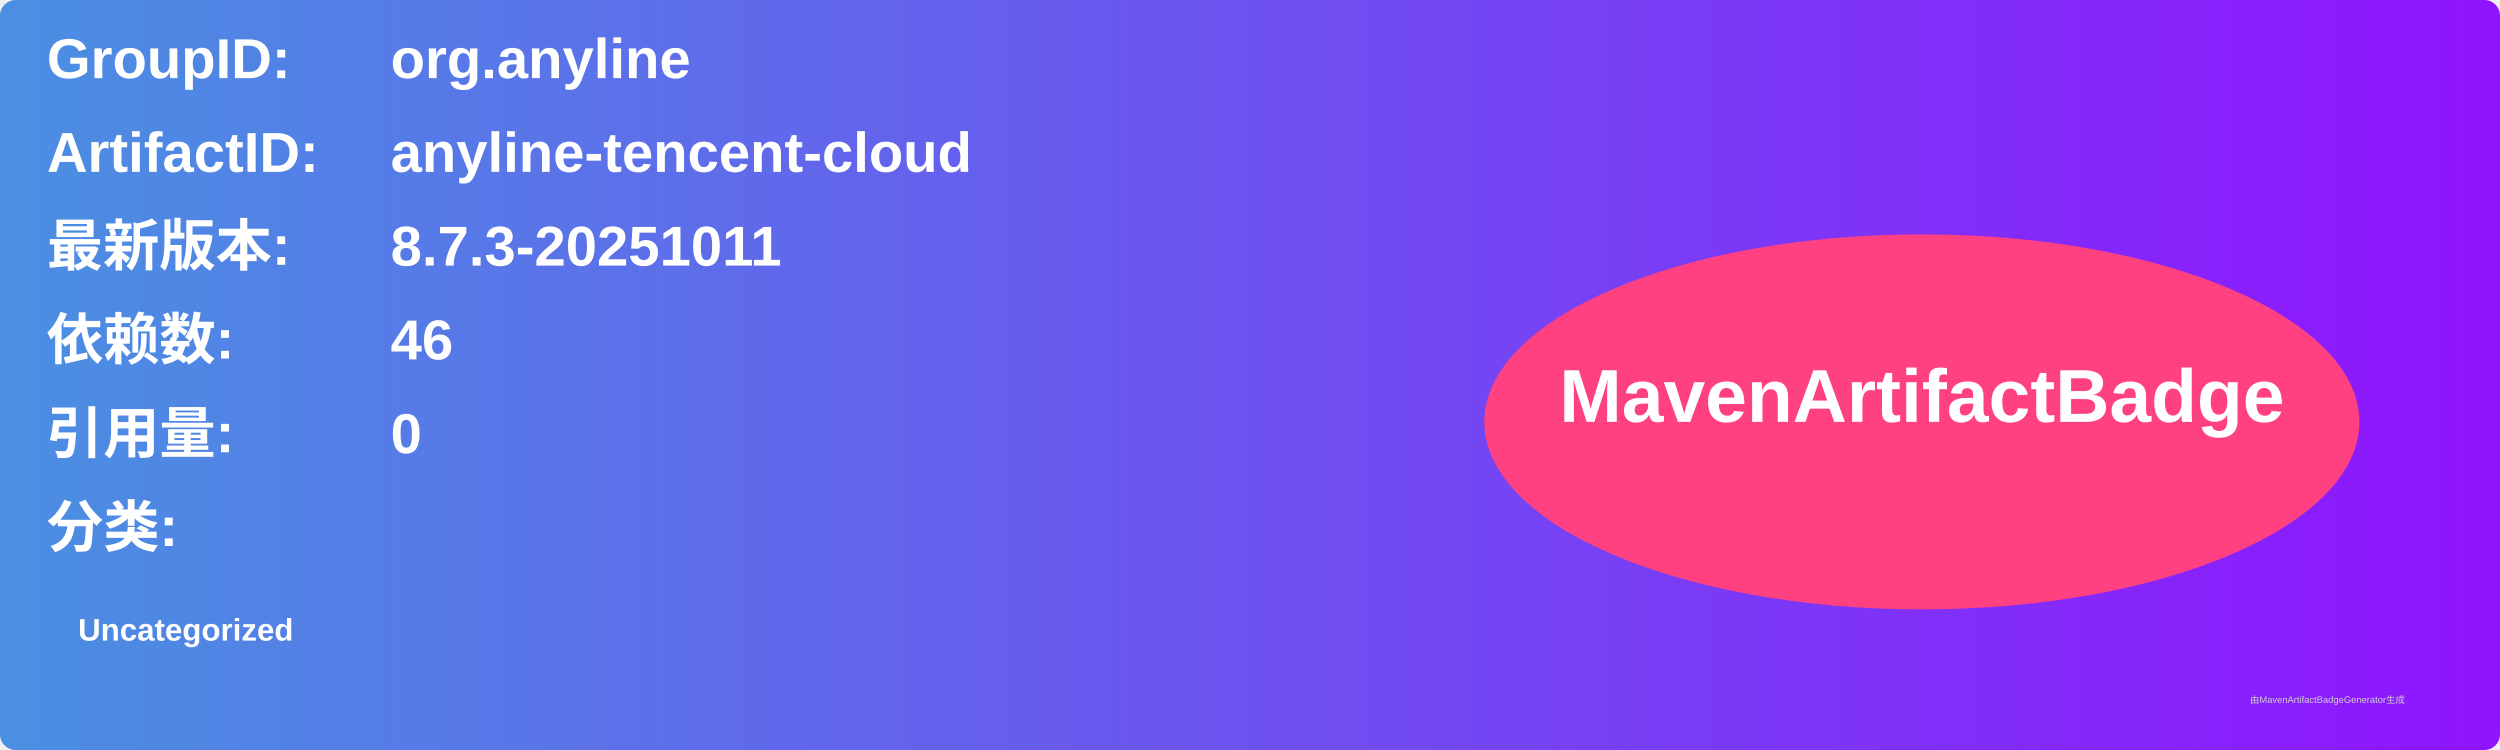
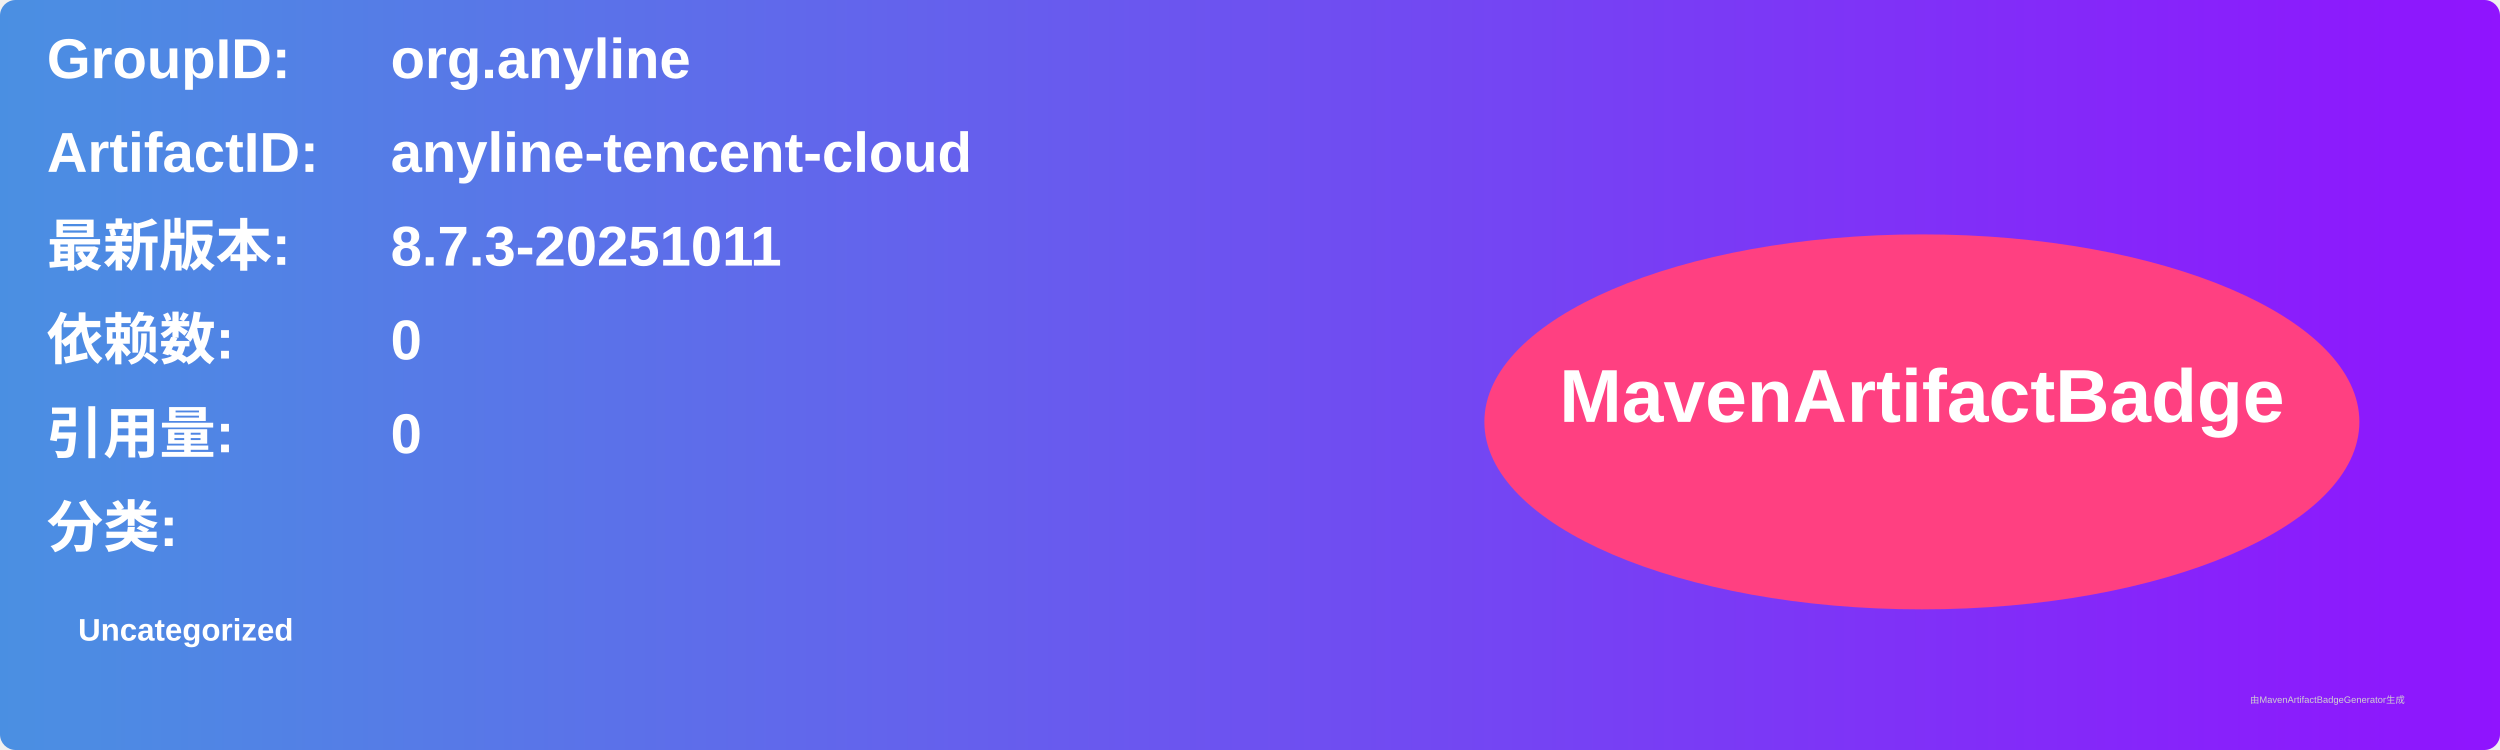
<svg xmlns="http://www.w3.org/2000/svg" width="800" height="240" viewBox="0 0 800 240">
  <linearGradient id="grad" x1="0%" y1="0%" x2="100%" y2="0%">
    <stop offset="0%" stop-color="#4a90e2" />
    <stop offset="100%" stop-color="#9013fe" />
  </linearGradient>
  <rect width="100%" height="100%" rx="5" ry="5" fill="url(#grad)" />
  <g transform="translate(15, 15)">
    <text x="0" y="10" font-family="Arial" font-size="18" fill="white" font-weight="bold" width="260">GroupID:</text>
    <text x="110" y="10" font-family="Arial" font-size="18" fill="white" font-weight="bold" width="460">org.anyline</text>
    <text x="0" y="40" font-family="Arial" font-size="18" fill="white" font-weight="bold" width="260">ArtifactID:</text>
    <text x="110" y="40" font-family="Arial" font-size="18" fill="white" font-weight="bold" width="460">anyline-tencent-cloud</text>
    <text x="0" y="70" font-family="Arial" font-size="18" fill="white" font-weight="bold">最新版本:</text>
    <text x="110" y="70" font-family="Arial" font-size="18" fill="white" font-weight="bold">
      <tspan font-weight="bold">8.7.3-20251011</tspan>
    </text>
    <text x="0" y="100" font-family="Arial" font-size="18" fill="white" font-weight="bold">依赖数: </text>
    <text x="110" y="100" font-family="Arial" font-size="18" fill="white">
-       <tspan font-weight="bold">46</tspan>
+       <tspan font-weight="bold">0</tspan>
    </text>
    <text x="0" y="130" font-family="Arial" font-size="18" fill="white" font-weight="bold">引用量: </text>
    <text x="110" y="130" font-family="Arial" font-size="18" fill="white">
      <tspan font-weight="bold">0</tspan>
    </text>
    <text x="0" y="160" font-family="Arial" font-size="18" fill="white" font-weight="bold">分类:</text>
    <text x="10" y="190" font-family="Arial" font-size="10" fill="white">
      <tspan font-weight="bold">Uncategorized</tspan>
    </text>
    <ellipse cx="600" cy="120" rx="140" ry="60" fill="#ff4081" />
    <text x="600" y="120" text-anchor="middle" font-family="Arial" font-size="24" fill="white" font-weight="bold">MavenArtifactBadge</text>
  </g>
  <text x="720" y="225" font-family="Arial" font-size="3" fill="#d0d0d0">由MavenArtifactBadgeGenerator生成</text>
</svg>
